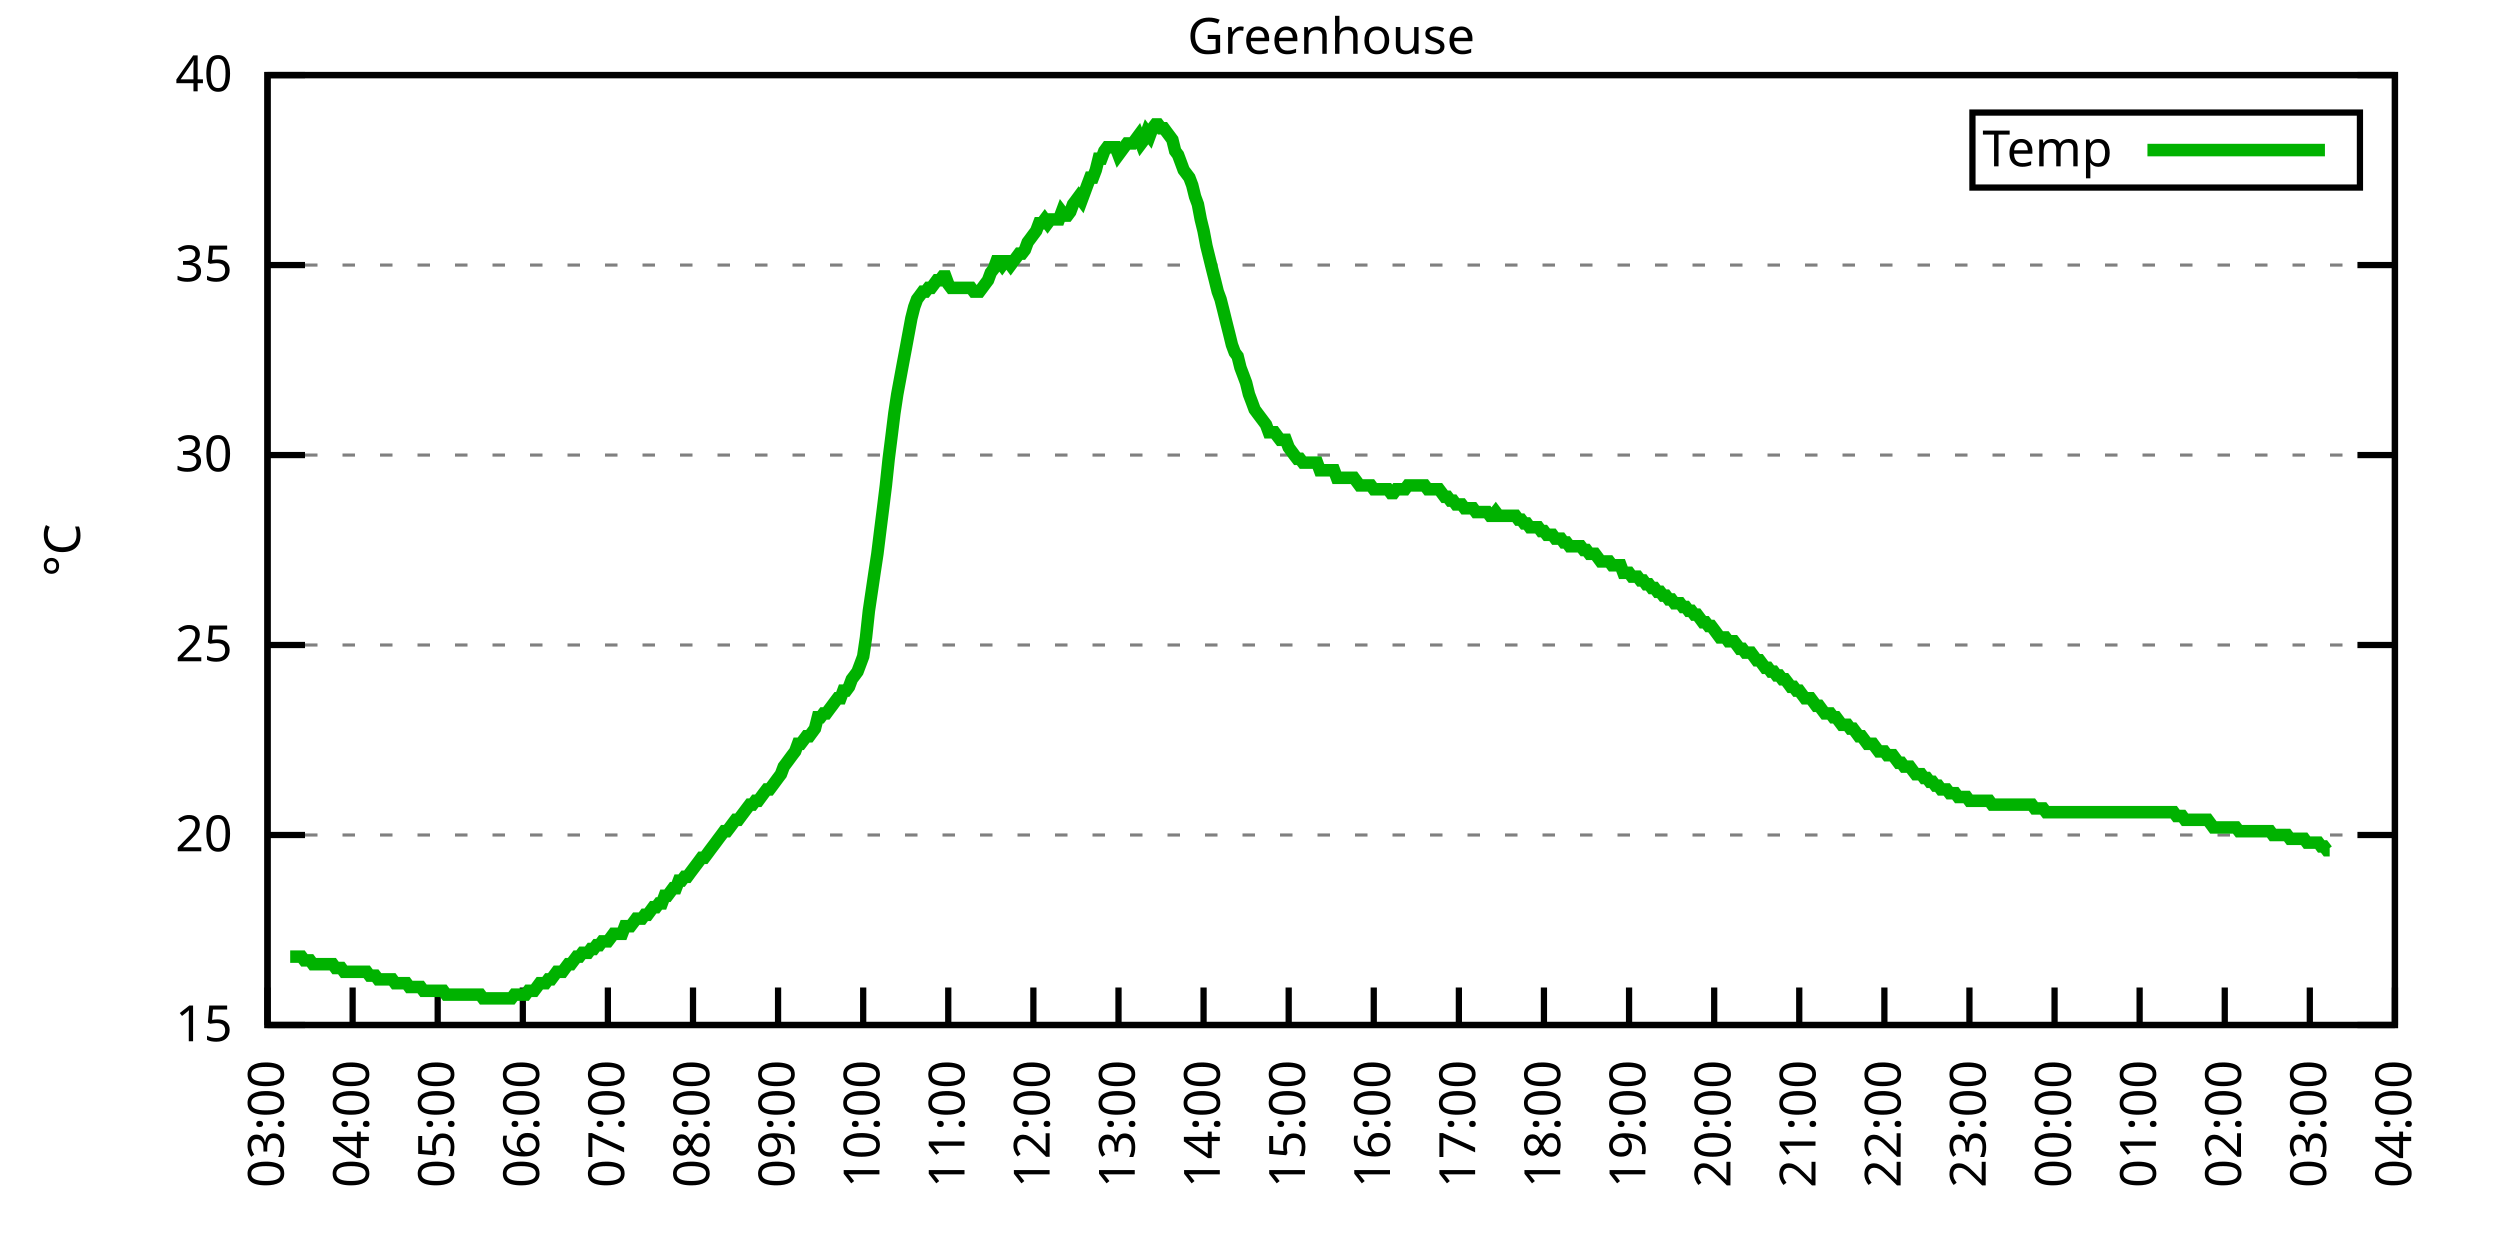
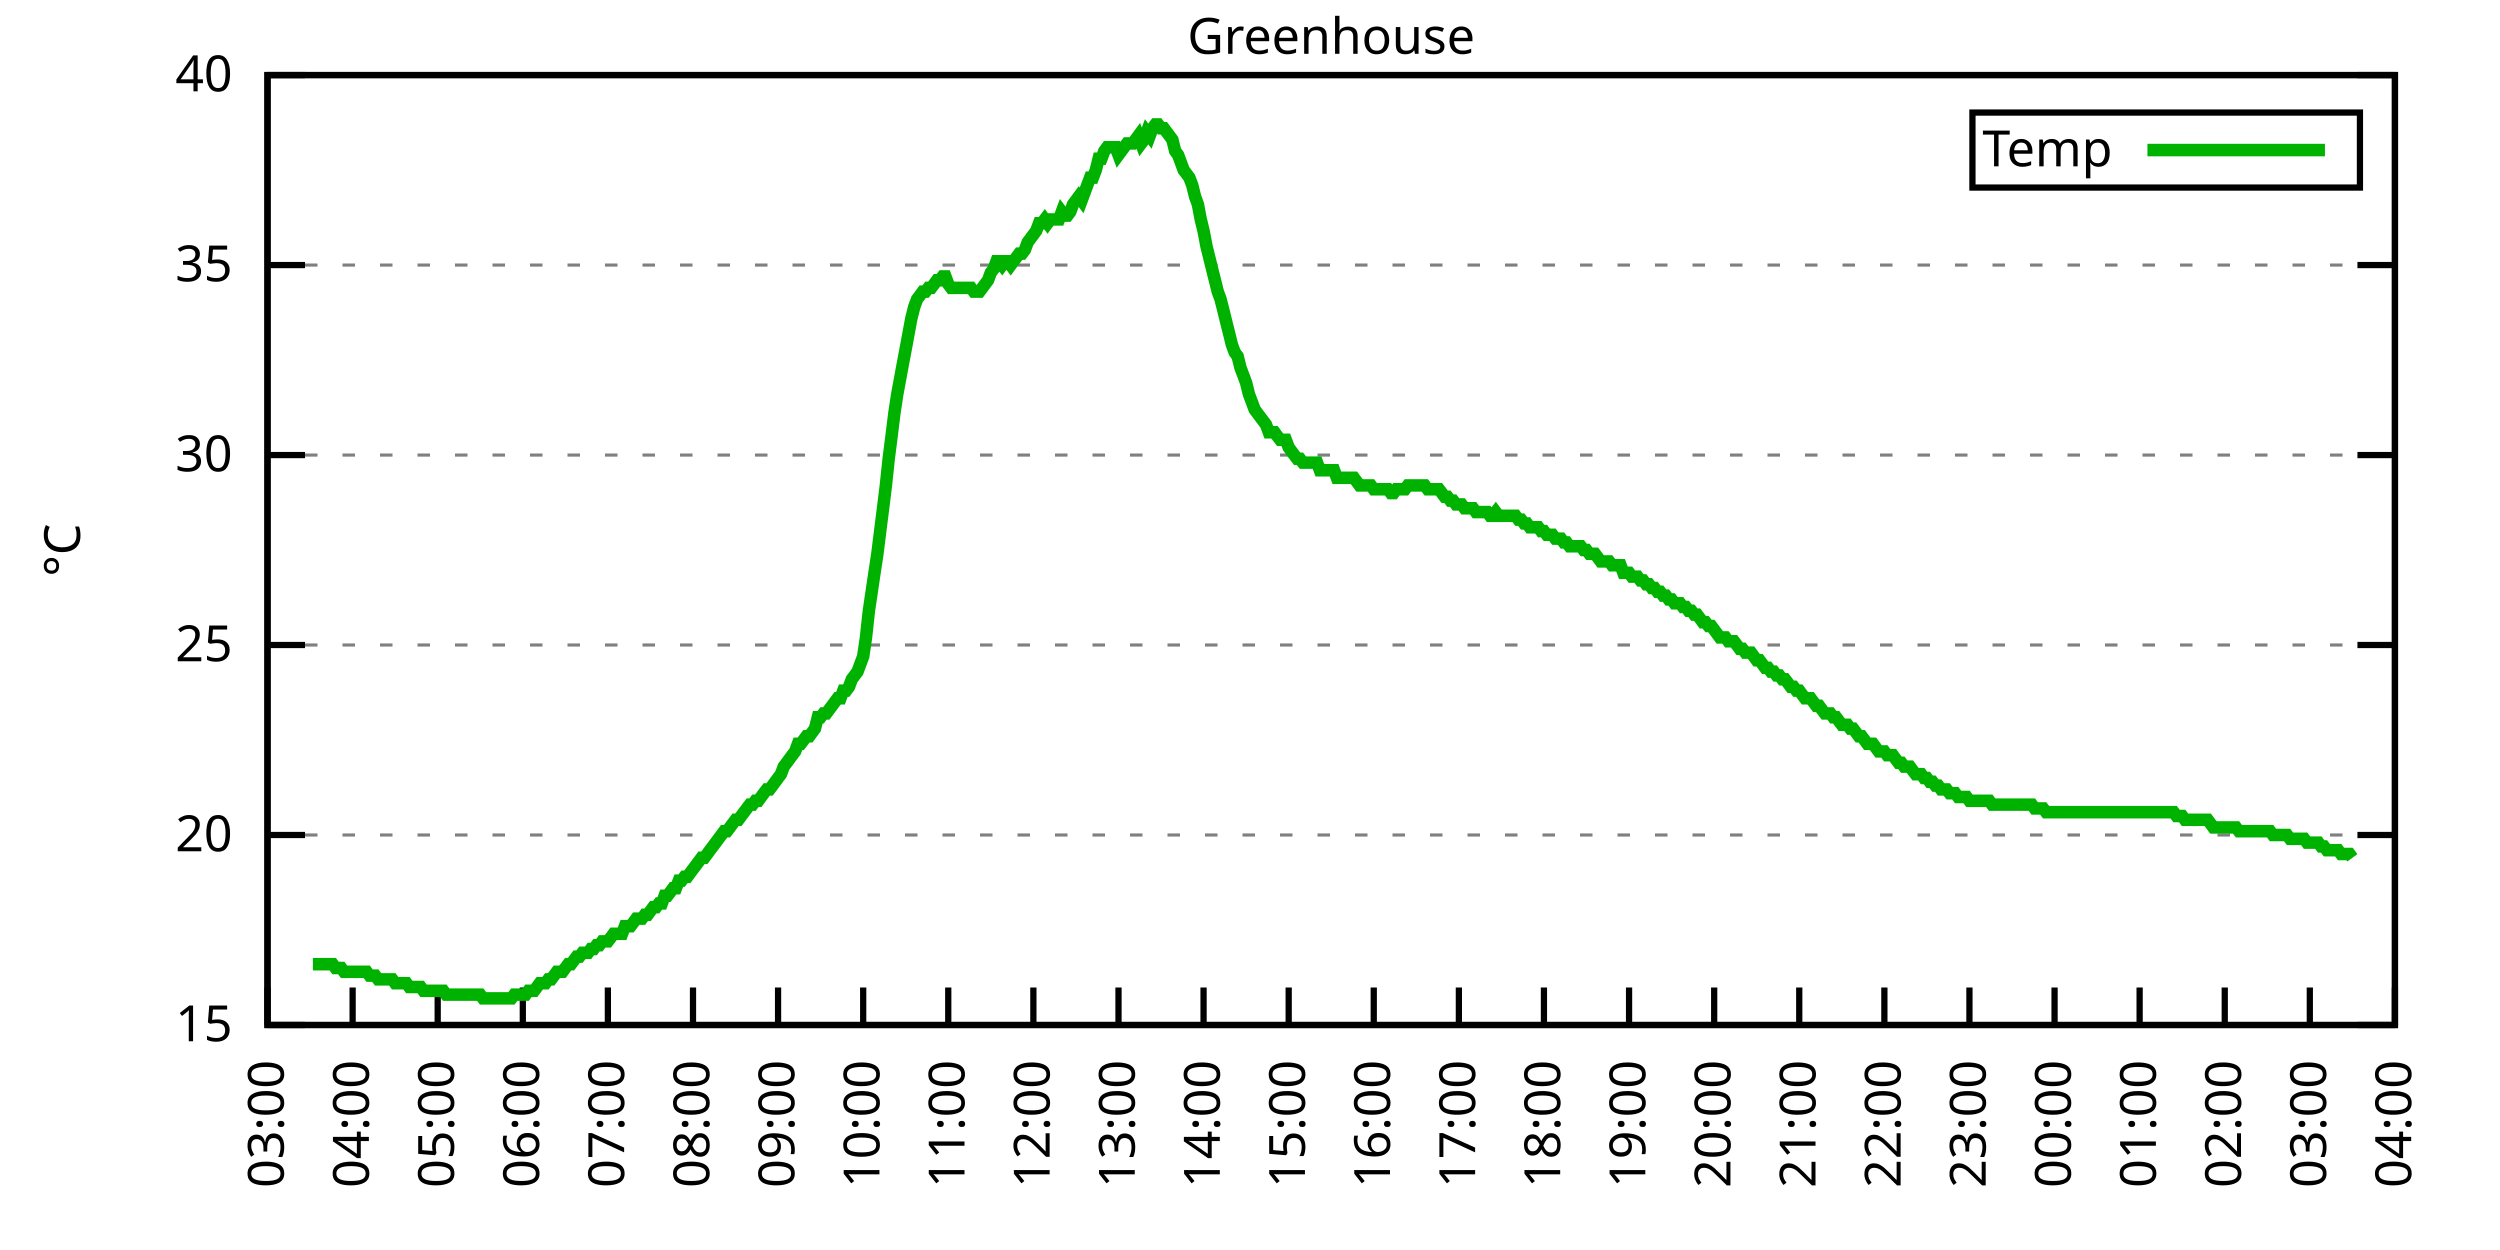
<svg xmlns="http://www.w3.org/2000/svg" xmlns:xlink="http://www.w3.org/1999/xlink" width="400" height="200" viewBox="0 0 400 200">
  <g id="gnuplot_canvas">
    <rect x="0" y="0" width="400" height="200" fill="none" />
    <defs>
      <circle id="gpDot" r="0.5" stroke-width="0.5" stroke="currentColor" />
      <path id="gpPt0" stroke-width="0.333" stroke="currentColor" d="M-1,0 h2 M0,-1 v2" />
      <path id="gpPt1" stroke-width="0.333" stroke="currentColor" d="M-1,-1 L1,1 M1,-1 L-1,1" />
      <path id="gpPt2" stroke-width="0.333" stroke="currentColor" d="M-1,0 L1,0 M0,-1 L0,1 M-1,-1 L1,1 M-1,1 L1,-1" />
      <rect id="gpPt3" stroke-width="0.333" stroke="currentColor" x="-1" y="-1" width="2" height="2" />
      <rect id="gpPt4" stroke-width="0.333" stroke="currentColor" fill="currentColor" x="-1" y="-1" width="2" height="2" />
      <circle id="gpPt5" stroke-width="0.333" stroke="currentColor" cx="0" cy="0" r="1" />
      <use xlink:href="#gpPt5" id="gpPt6" fill="currentColor" stroke="none" />
      <path id="gpPt7" stroke-width="0.333" stroke="currentColor" d="M0,-1.33 L-1.33,0.67 L1.33,0.67 z" />
      <use xlink:href="#gpPt7" id="gpPt8" fill="currentColor" stroke="none" />
      <use xlink:href="#gpPt7" id="gpPt9" stroke="currentColor" transform="rotate(180)" />
      <use xlink:href="#gpPt9" id="gpPt10" fill="currentColor" stroke="none" />
      <use xlink:href="#gpPt3" id="gpPt11" stroke="currentColor" transform="rotate(45)" />
      <use xlink:href="#gpPt11" id="gpPt12" fill="currentColor" stroke="none" />
      <path id="gpPt13" stroke-width="0.333" stroke="currentColor" d="M0,1.330 L1.265,0.411 L0.782,-1.067 L-0.782,-1.076 L-1.265,0.411 z" />
      <use xlink:href="#gpPt13" id="gpPt14" fill="currentColor" stroke="none" />
      <filter id="textbox" filterUnits="objectBoundingBox" x="0" y="0" height="1" width="1">
        <feFlood flood-color="white" flood-opacity="1" result="bgnd" />
        <feComposite in="SourceGraphic" in2="bgnd" operator="atop" />
      </filter>
      <filter id="greybox" filterUnits="objectBoundingBox" x="0" y="0" height="1" width="1">
        <feFlood flood-color="lightgrey" flood-opacity="1" result="grey" />
        <feComposite in="SourceGraphic" in2="grey" operator="atop" />
      </filter>
    </defs>
    <g fill="none" color="white" stroke="currentColor" stroke-width="1.00" stroke-linecap="butt" stroke-linejoin="miter">
</g>
    <g fill="none" color="black" stroke="currentColor" stroke-width="1.00" stroke-linecap="butt" stroke-linejoin="miter">
      <g stroke="none" shape-rendering="crispEdges">
        <polygon fill="rgb(255, 255, 255)" points="42.80,164.00 383.18,164.00 383.18,12.02 42.80,12.02 " />
      </g>
    </g>
    <g fill="none" color="black" stroke="currentColor" stroke-width="1.00" stroke-linecap="butt" stroke-linejoin="miter">
</g>
    <g fill="none" color="black" stroke="black" stroke-width="0.50" stroke-linecap="butt" stroke-linejoin="miter">
</g>
    <g fill="none" color="gray" stroke="currentColor" stroke-width="0.50" stroke-linecap="butt" stroke-linejoin="miter">
      <path stroke="gray" stroke-dasharray="2,4" class="gridline" d="M42.80,164.00 L383.19,164.00  " />
    </g>
    <g fill="none" color="gray" stroke="gray" stroke-width="1.00" stroke-linecap="butt" stroke-linejoin="miter">
</g>
    <g fill="none" color="black" stroke="currentColor" stroke-width="1.00" stroke-linecap="butt" stroke-linejoin="miter">
      <path stroke="black" d="M42.80,164.00 L48.80,164.00 M383.19,164.00 L377.19,164.00  " />
      <g transform="translate(37.20,166.60)" stroke="none" fill="black" font-family="Sans" font-size="8.00" text-anchor="end">
        <text>
          <tspan font-family="Sans"> 15</tspan>
        </text>
      </g>
    </g>
    <g fill="none" color="black" stroke="currentColor" stroke-width="1.00" stroke-linecap="butt" stroke-linejoin="miter">
</g>
    <g fill="none" color="black" stroke="black" stroke-width="0.50" stroke-linecap="butt" stroke-linejoin="miter">
</g>
    <g fill="none" color="gray" stroke="currentColor" stroke-width="0.50" stroke-linecap="butt" stroke-linejoin="miter">
      <path stroke="gray" stroke-dasharray="2,4" class="gridline" d="M42.80,133.60 L383.19,133.60  " />
    </g>
    <g fill="none" color="gray" stroke="gray" stroke-width="1.00" stroke-linecap="butt" stroke-linejoin="miter">
</g>
    <g fill="none" color="black" stroke="currentColor" stroke-width="1.00" stroke-linecap="butt" stroke-linejoin="miter">
      <path stroke="black" d="M42.80,133.60 L48.80,133.60 M383.19,133.60 L377.19,133.60  " />
      <g transform="translate(37.20,136.20)" stroke="none" fill="black" font-family="Sans" font-size="8.00" text-anchor="end">
        <text>
          <tspan font-family="Sans"> 20</tspan>
        </text>
      </g>
    </g>
    <g fill="none" color="black" stroke="currentColor" stroke-width="1.00" stroke-linecap="butt" stroke-linejoin="miter">
</g>
    <g fill="none" color="black" stroke="black" stroke-width="0.50" stroke-linecap="butt" stroke-linejoin="miter">
</g>
    <g fill="none" color="gray" stroke="currentColor" stroke-width="0.50" stroke-linecap="butt" stroke-linejoin="miter">
      <path stroke="gray" stroke-dasharray="2,4" class="gridline" d="M42.80,103.20 L383.19,103.20  " />
    </g>
    <g fill="none" color="gray" stroke="gray" stroke-width="1.00" stroke-linecap="butt" stroke-linejoin="miter">
</g>
    <g fill="none" color="black" stroke="currentColor" stroke-width="1.00" stroke-linecap="butt" stroke-linejoin="miter">
      <path stroke="black" d="M42.80,103.20 L48.80,103.20 M383.19,103.20 L377.19,103.20  " />
      <g transform="translate(37.20,105.80)" stroke="none" fill="black" font-family="Sans" font-size="8.00" text-anchor="end">
        <text>
          <tspan font-family="Sans"> 25</tspan>
        </text>
      </g>
    </g>
    <g fill="none" color="black" stroke="currentColor" stroke-width="1.00" stroke-linecap="butt" stroke-linejoin="miter">
</g>
    <g fill="none" color="black" stroke="black" stroke-width="0.50" stroke-linecap="butt" stroke-linejoin="miter">
</g>
    <g fill="none" color="gray" stroke="currentColor" stroke-width="0.50" stroke-linecap="butt" stroke-linejoin="miter">
      <path stroke="gray" stroke-dasharray="2,4" class="gridline" d="M42.80,72.81 L383.19,72.81  " />
    </g>
    <g fill="none" color="gray" stroke="gray" stroke-width="1.00" stroke-linecap="butt" stroke-linejoin="miter">
</g>
    <g fill="none" color="black" stroke="currentColor" stroke-width="1.00" stroke-linecap="butt" stroke-linejoin="miter">
      <path stroke="black" d="M42.80,72.81 L48.80,72.81 M383.19,72.81 L377.19,72.81  " />
      <g transform="translate(37.20,75.41)" stroke="none" fill="black" font-family="Sans" font-size="8.00" text-anchor="end">
        <text>
          <tspan font-family="Sans"> 30</tspan>
        </text>
      </g>
    </g>
    <g fill="none" color="black" stroke="currentColor" stroke-width="1.00" stroke-linecap="butt" stroke-linejoin="miter">
</g>
    <g fill="none" color="black" stroke="black" stroke-width="0.50" stroke-linecap="butt" stroke-linejoin="miter">
</g>
    <g fill="none" color="gray" stroke="currentColor" stroke-width="0.50" stroke-linecap="butt" stroke-linejoin="miter">
      <path stroke="gray" stroke-dasharray="2,4" class="gridline" d="M42.80,42.41 L383.19,42.41  " />
    </g>
    <g fill="none" color="gray" stroke="gray" stroke-width="1.00" stroke-linecap="butt" stroke-linejoin="miter">
</g>
    <g fill="none" color="black" stroke="currentColor" stroke-width="1.00" stroke-linecap="butt" stroke-linejoin="miter">
      <path stroke="black" d="M42.80,42.41 L48.80,42.41 M383.19,42.41 L377.19,42.41  " />
      <g transform="translate(37.20,45.01)" stroke="none" fill="black" font-family="Sans" font-size="8.00" text-anchor="end">
        <text>
          <tspan font-family="Sans"> 35</tspan>
        </text>
      </g>
    </g>
    <g fill="none" color="black" stroke="currentColor" stroke-width="1.00" stroke-linecap="butt" stroke-linejoin="miter">
</g>
    <g fill="none" color="black" stroke="black" stroke-width="0.50" stroke-linecap="butt" stroke-linejoin="miter">
</g>
    <g fill="none" color="gray" stroke="currentColor" stroke-width="0.50" stroke-linecap="butt" stroke-linejoin="miter">
      <path stroke="gray" stroke-dasharray="2,4" class="gridline" d="M42.80,12.01 L383.19,12.01  " />
    </g>
    <g fill="none" color="gray" stroke="gray" stroke-width="1.00" stroke-linecap="butt" stroke-linejoin="miter">
</g>
    <g fill="none" color="black" stroke="currentColor" stroke-width="1.00" stroke-linecap="butt" stroke-linejoin="miter">
      <path stroke="black" d="M42.80,12.01 L48.80,12.01 M383.19,12.01 L377.19,12.01  " />
      <g transform="translate(37.20,14.61)" stroke="none" fill="black" font-family="Sans" font-size="8.00" text-anchor="end">
        <text>
          <tspan font-family="Sans"> 40</tspan>
        </text>
      </g>
    </g>
    <g fill="none" color="black" stroke="currentColor" stroke-width="1.00" stroke-linecap="butt" stroke-linejoin="miter">
      <path stroke="black" d="M42.80,164.00 L42.80,158.00  " />
      <g transform="translate(45.40,169.60) rotate(270.00)" stroke="none" fill="black" font-family="Sans" font-size="8.00" text-anchor="end">
        <text>
          <tspan font-family="Sans">03:00</tspan>
        </text>
      </g>
    </g>
    <g fill="none" color="black" stroke="currentColor" stroke-width="1.00" stroke-linecap="butt" stroke-linejoin="miter">
      <path stroke="black" d="M56.42,164.00 L56.42,158.00  " />
      <g transform="translate(59.02,169.60) rotate(270.00)" stroke="none" fill="black" font-family="Sans" font-size="8.00" text-anchor="end">
        <text>
          <tspan font-family="Sans">04:00</tspan>
        </text>
      </g>
    </g>
    <g fill="none" color="black" stroke="currentColor" stroke-width="1.00" stroke-linecap="butt" stroke-linejoin="miter">
      <path stroke="black" d="M70.03,164.00 L70.03,158.00  " />
      <g transform="translate(72.63,169.60) rotate(270.00)" stroke="none" fill="black" font-family="Sans" font-size="8.00" text-anchor="end">
        <text>
          <tspan font-family="Sans">05:00</tspan>
        </text>
      </g>
    </g>
    <g fill="none" color="black" stroke="currentColor" stroke-width="1.00" stroke-linecap="butt" stroke-linejoin="miter">
      <path stroke="black" d="M83.65,164.00 L83.65,158.00  " />
      <g transform="translate(86.25,169.60) rotate(270.00)" stroke="none" fill="black" font-family="Sans" font-size="8.00" text-anchor="end">
        <text>
          <tspan font-family="Sans">06:00</tspan>
        </text>
      </g>
    </g>
    <g fill="none" color="black" stroke="currentColor" stroke-width="1.00" stroke-linecap="butt" stroke-linejoin="miter">
      <path stroke="black" d="M97.26,164.00 L97.26,158.00  " />
      <g transform="translate(99.86,169.60) rotate(270.00)" stroke="none" fill="black" font-family="Sans" font-size="8.00" text-anchor="end">
        <text>
          <tspan font-family="Sans">07:00</tspan>
        </text>
      </g>
    </g>
    <g fill="none" color="black" stroke="currentColor" stroke-width="1.00" stroke-linecap="butt" stroke-linejoin="miter">
      <path stroke="black" d="M110.88,164.00 L110.88,158.00  " />
      <g transform="translate(113.48,169.60) rotate(270.00)" stroke="none" fill="black" font-family="Sans" font-size="8.00" text-anchor="end">
        <text>
          <tspan font-family="Sans">08:00</tspan>
        </text>
      </g>
    </g>
    <g fill="none" color="black" stroke="currentColor" stroke-width="1.00" stroke-linecap="butt" stroke-linejoin="miter">
      <path stroke="black" d="M124.49,164.00 L124.49,158.00  " />
      <g transform="translate(127.09,169.60) rotate(270.00)" stroke="none" fill="black" font-family="Sans" font-size="8.00" text-anchor="end">
        <text>
          <tspan font-family="Sans">09:00</tspan>
        </text>
      </g>
    </g>
    <g fill="none" color="black" stroke="currentColor" stroke-width="1.00" stroke-linecap="butt" stroke-linejoin="miter">
      <path stroke="black" d="M138.11,164.00 L138.11,158.00  " />
      <g transform="translate(140.71,169.60) rotate(270.00)" stroke="none" fill="black" font-family="Sans" font-size="8.00" text-anchor="end">
        <text>
          <tspan font-family="Sans">10:00</tspan>
        </text>
      </g>
    </g>
    <g fill="none" color="black" stroke="currentColor" stroke-width="1.00" stroke-linecap="butt" stroke-linejoin="miter">
      <path stroke="black" d="M151.72,164.00 L151.72,158.00  " />
      <g transform="translate(154.32,169.60) rotate(270.00)" stroke="none" fill="black" font-family="Sans" font-size="8.00" text-anchor="end">
        <text>
          <tspan font-family="Sans">11:00</tspan>
        </text>
      </g>
    </g>
    <g fill="none" color="black" stroke="currentColor" stroke-width="1.00" stroke-linecap="butt" stroke-linejoin="miter">
      <path stroke="black" d="M165.34,164.00 L165.34,158.00  " />
      <g transform="translate(167.94,169.60) rotate(270.00)" stroke="none" fill="black" font-family="Sans" font-size="8.00" text-anchor="end">
        <text>
          <tspan font-family="Sans">12:00</tspan>
        </text>
      </g>
    </g>
    <g fill="none" color="black" stroke="currentColor" stroke-width="1.00" stroke-linecap="butt" stroke-linejoin="miter">
      <path stroke="black" d="M178.96,164.00 L178.96,158.00  " />
      <g transform="translate(181.56,169.60) rotate(270.00)" stroke="none" fill="black" font-family="Sans" font-size="8.00" text-anchor="end">
        <text>
          <tspan font-family="Sans">13:00</tspan>
        </text>
      </g>
    </g>
    <g fill="none" color="black" stroke="currentColor" stroke-width="1.00" stroke-linecap="butt" stroke-linejoin="miter">
      <path stroke="black" d="M192.57,164.00 L192.57,158.00  " />
      <g transform="translate(195.17,169.60) rotate(270.00)" stroke="none" fill="black" font-family="Sans" font-size="8.00" text-anchor="end">
        <text>
          <tspan font-family="Sans">14:00</tspan>
        </text>
      </g>
    </g>
    <g fill="none" color="black" stroke="currentColor" stroke-width="1.00" stroke-linecap="butt" stroke-linejoin="miter">
      <path stroke="black" d="M206.19,164.00 L206.19,158.00  " />
      <g transform="translate(208.79,169.60) rotate(270.00)" stroke="none" fill="black" font-family="Sans" font-size="8.00" text-anchor="end">
        <text>
          <tspan font-family="Sans">15:00</tspan>
        </text>
      </g>
    </g>
    <g fill="none" color="black" stroke="currentColor" stroke-width="1.00" stroke-linecap="butt" stroke-linejoin="miter">
      <path stroke="black" d="M219.80,164.00 L219.80,158.00  " />
      <g transform="translate(222.40,169.60) rotate(270.00)" stroke="none" fill="black" font-family="Sans" font-size="8.00" text-anchor="end">
        <text>
          <tspan font-family="Sans">16:00</tspan>
        </text>
      </g>
    </g>
    <g fill="none" color="black" stroke="currentColor" stroke-width="1.00" stroke-linecap="butt" stroke-linejoin="miter">
      <path stroke="black" d="M233.42,164.00 L233.42,158.00  " />
      <g transform="translate(236.02,169.60) rotate(270.00)" stroke="none" fill="black" font-family="Sans" font-size="8.00" text-anchor="end">
        <text>
          <tspan font-family="Sans">17:00</tspan>
        </text>
      </g>
    </g>
    <g fill="none" color="black" stroke="currentColor" stroke-width="1.00" stroke-linecap="butt" stroke-linejoin="miter">
      <path stroke="black" d="M247.03,164.00 L247.03,158.00  " />
      <g transform="translate(249.63,169.60) rotate(270.00)" stroke="none" fill="black" font-family="Sans" font-size="8.00" text-anchor="end">
        <text>
          <tspan font-family="Sans">18:00</tspan>
        </text>
      </g>
    </g>
    <g fill="none" color="black" stroke="currentColor" stroke-width="1.00" stroke-linecap="butt" stroke-linejoin="miter">
      <path stroke="black" d="M260.65,164.00 L260.65,158.00  " />
      <g transform="translate(263.25,169.60) rotate(270.00)" stroke="none" fill="black" font-family="Sans" font-size="8.00" text-anchor="end">
        <text>
          <tspan font-family="Sans">19:00</tspan>
        </text>
      </g>
    </g>
    <g fill="none" color="black" stroke="currentColor" stroke-width="1.00" stroke-linecap="butt" stroke-linejoin="miter">
      <path stroke="black" d="M274.27,164.00 L274.27,158.00  " />
      <g transform="translate(276.87,169.60) rotate(270.00)" stroke="none" fill="black" font-family="Sans" font-size="8.00" text-anchor="end">
        <text>
          <tspan font-family="Sans">20:00</tspan>
        </text>
      </g>
    </g>
    <g fill="none" color="black" stroke="currentColor" stroke-width="1.00" stroke-linecap="butt" stroke-linejoin="miter">
      <path stroke="black" d="M287.88,164.00 L287.88,158.00  " />
      <g transform="translate(290.48,169.60) rotate(270.00)" stroke="none" fill="black" font-family="Sans" font-size="8.00" text-anchor="end">
        <text>
          <tspan font-family="Sans">21:00</tspan>
        </text>
      </g>
    </g>
    <g fill="none" color="black" stroke="currentColor" stroke-width="1.00" stroke-linecap="butt" stroke-linejoin="miter">
      <path stroke="black" d="M301.50,164.00 L301.50,158.00  " />
      <g transform="translate(304.10,169.60) rotate(270.00)" stroke="none" fill="black" font-family="Sans" font-size="8.00" text-anchor="end">
        <text>
          <tspan font-family="Sans">22:00</tspan>
        </text>
      </g>
    </g>
    <g fill="none" color="black" stroke="currentColor" stroke-width="1.00" stroke-linecap="butt" stroke-linejoin="miter">
      <path stroke="black" d="M315.11,164.00 L315.11,158.00  " />
      <g transform="translate(317.71,169.60) rotate(270.00)" stroke="none" fill="black" font-family="Sans" font-size="8.00" text-anchor="end">
        <text>
          <tspan font-family="Sans">23:00</tspan>
        </text>
      </g>
    </g>
    <g fill="none" color="black" stroke="currentColor" stroke-width="1.00" stroke-linecap="butt" stroke-linejoin="miter">
      <path stroke="black" d="M328.73,164.00 L328.73,158.00  " />
      <g transform="translate(331.33,169.60) rotate(270.00)" stroke="none" fill="black" font-family="Sans" font-size="8.00" text-anchor="end">
        <text>
          <tspan font-family="Sans">00:00</tspan>
        </text>
      </g>
    </g>
    <g fill="none" color="black" stroke="currentColor" stroke-width="1.00" stroke-linecap="butt" stroke-linejoin="miter">
      <path stroke="black" d="M342.34,164.00 L342.34,158.00  " />
      <g transform="translate(344.94,169.60) rotate(270.00)" stroke="none" fill="black" font-family="Sans" font-size="8.00" text-anchor="end">
        <text>
          <tspan font-family="Sans">01:00</tspan>
        </text>
      </g>
    </g>
    <g fill="none" color="black" stroke="currentColor" stroke-width="1.00" stroke-linecap="butt" stroke-linejoin="miter">
      <path stroke="black" d="M355.96,164.00 L355.96,158.00  " />
      <g transform="translate(358.56,169.60) rotate(270.00)" stroke="none" fill="black" font-family="Sans" font-size="8.00" text-anchor="end">
        <text>
          <tspan font-family="Sans">02:00</tspan>
        </text>
      </g>
    </g>
    <g fill="none" color="black" stroke="currentColor" stroke-width="1.00" stroke-linecap="butt" stroke-linejoin="miter">
      <path stroke="black" d="M369.57,164.00 L369.57,158.00  " />
      <g transform="translate(372.17,169.60) rotate(270.00)" stroke="none" fill="black" font-family="Sans" font-size="8.00" text-anchor="end">
        <text>
          <tspan font-family="Sans">03:00</tspan>
        </text>
      </g>
    </g>
    <g fill="none" color="black" stroke="currentColor" stroke-width="1.00" stroke-linecap="butt" stroke-linejoin="miter">
      <path stroke="black" d="M383.19,164.00 L383.19,158.00  " />
      <g transform="translate(385.79,169.60) rotate(270.00)" stroke="none" fill="black" font-family="Sans" font-size="8.00" text-anchor="end">
        <text>
          <tspan font-family="Sans">04:00</tspan>
        </text>
      </g>
    </g>
    <g fill="none" color="black" stroke="currentColor" stroke-width="1.00" stroke-linecap="butt" stroke-linejoin="miter">
</g>
    <g fill="none" color="black" stroke="currentColor" stroke-width="1.00" stroke-linecap="butt" stroke-linejoin="miter">
      <path stroke="black" d="M42.80,12.01 L42.80,164.00 L383.19,164.00 L383.19,12.01 L42.80,12.01 Z  " />
    </g>
    <g fill="none" color="black" stroke="currentColor" stroke-width="1.00" stroke-linecap="butt" stroke-linejoin="miter">
</g>
    <g fill="none" color="black" stroke="currentColor" stroke-width="1.00" stroke-linecap="butt" stroke-linejoin="miter">
      <path stroke="black" d="M315.59,30.01 L315.59,18.01 L377.59,18.01 L377.59,30.01 L315.59,30.01 Z  " />
    </g>
    <g id="Greenhouse_plot_1">
      <g fill="none" color="white" stroke="black" stroke-width="2.00" stroke-linecap="butt" stroke-linejoin="miter">
</g>
      <g fill="none" color="black" stroke="currentColor" stroke-width="2.00" stroke-linecap="butt" stroke-linejoin="miter">
        <g transform="translate(337.99,26.61)" stroke="none" fill="black" font-family="Sans" font-size="8.00" text-anchor="end">
          <text>
            <tspan font-family="Sans">Temp</tspan>
          </text>
        </g>
      </g>
      <g fill="none" color="black" stroke="currentColor" stroke-width="2.00" stroke-linecap="butt" stroke-linejoin="miter">
-         <path stroke="rgb(  0, 178,   0)" d="M343.59,24.01 L371.99,24.01 M46.43,153.06 L46.88,153.06 L47.34,153.06 L47.79,153.06 L48.25,153.06 L48.70,153.66   L49.15,153.66 L49.61,153.66 L50.06,154.27 L50.52,154.27 L50.97,154.27 L51.42,154.27 L51.88,154.27 L52.33,154.27   L52.78,154.27 L53.24,154.27 L53.69,154.88 L54.15,154.88 L54.60,154.88 L55.05,155.49 L55.51,155.49 L55.96,155.49   L56.42,155.49 L56.87,155.49 L57.32,155.49 L57.78,155.49 L58.23,155.49 L58.68,155.49 L59.14,156.10 L59.59,156.10   L60.05,156.10 L60.50,156.70 L60.95,156.70 L61.41,156.70 L61.86,156.70 L62.32,156.70 L62.77,156.70 L63.22,157.31   L63.68,157.31 L64.13,157.31 L64.58,157.31 L65.04,157.31 L65.49,157.92 L65.95,157.92 L66.40,157.92 L66.85,157.92   L67.31,157.92 L67.76,158.53 L68.22,158.53 L68.67,158.53 L69.12,158.53 L69.58,158.53 L70.03,158.53 L70.49,158.53   L70.94,158.53 L71.39,159.14 L71.85,159.14 L72.30,159.14 L72.75,159.14 L73.21,159.14 L73.66,159.14 L74.12,159.14   L74.57,159.14 L75.02,159.14 L75.48,159.14 L75.93,159.14 L76.39,159.14 L76.84,159.14 L77.29,159.74 L77.75,159.74   L78.20,159.74 L78.65,159.74 L79.11,159.74 L79.56,159.74 L80.02,159.74 L80.47,159.74 L80.92,159.74 L81.38,159.74   L81.83,159.74 L82.29,159.14 L82.74,159.14 L83.19,159.14 L83.65,159.14 L84.10,159.14 L84.55,158.53 L85.01,158.53   L85.46,158.53 L85.92,157.92 L86.37,157.31 L86.82,157.31 L87.28,157.31 L87.73,156.70 L88.19,156.70 L88.64,156.10   L89.09,155.49 L89.55,155.49 L90.00,155.49 L90.45,154.88 L90.91,154.27 L91.36,154.27 L91.82,153.66 L92.27,153.06   L92.72,153.06 L93.18,152.45 L93.63,152.45 L94.09,152.45 L94.54,151.84 L94.99,151.84 L95.45,151.23 L95.90,151.23   L96.35,150.62 L96.81,150.62 L97.26,150.62 L97.72,150.02 L98.17,149.41 L98.62,149.41 L99.08,149.41 L99.53,149.41   L99.99,148.19 L100.44,148.19 L100.89,148.19 L101.35,147.59 L101.80,146.98 L102.25,146.98 L102.71,146.98 L103.16,146.37   L103.62,146.37 L104.07,145.76 L104.52,145.15 L104.98,145.15 L105.43,144.55 L105.89,144.55 L106.34,143.33 L106.79,143.33   L107.25,142.72 L107.70,142.11 L108.15,142.11 L108.61,140.90 L109.06,140.90 L109.52,140.29 L109.97,140.29 L110.42,139.68   L110.88,139.07 L111.33,138.47 L111.79,137.86 L112.24,137.25 L112.69,137.25 L113.15,136.64 L113.60,136.03 L114.05,135.43   L114.51,134.82 L114.96,134.21 L115.42,133.60 L115.87,132.99 L116.32,132.99 L116.78,132.39 L117.23,131.78 L117.69,131.17   L118.14,131.17 L118.59,130.56 L119.05,129.95 L119.50,129.35 L119.96,128.74 L120.41,128.74 L120.86,128.13 L121.32,128.13   L121.77,127.52 L122.22,126.91 L122.68,126.31 L123.13,126.31 L123.59,125.70 L124.04,125.09 L124.49,124.48 L124.95,123.87   L125.40,122.66 L125.86,122.05 L126.31,121.44 L126.76,120.83 L127.22,120.23 L127.67,119.01 L128.12,119.01 L128.58,118.40   L129.03,117.80 L129.49,117.80 L129.94,117.19 L130.39,116.58 L130.85,114.76 L131.30,114.76 L131.76,114.15 L132.21,114.15   L132.66,113.54 L133.12,112.93 L133.57,112.32 L134.02,111.72 L134.48,111.72 L134.93,110.50 L135.39,110.50 L135.84,109.89   L136.29,108.68 L136.75,108.07 L137.20,107.46 L137.66,106.24 L138.11,105.03 L138.56,101.99 L139.02,97.73 L139.47,94.69   L139.92,91.65 L140.38,88.61 L140.83,84.97 L141.29,81.32 L141.74,77.67 L142.19,73.41 L142.65,69.77 L143.10,66.12   L143.56,63.08 L144.01,60.65 L144.46,58.21 L144.92,55.78 L145.37,53.35 L145.82,50.92 L146.28,49.10 L146.73,47.88   L147.19,47.27 L147.64,46.66 L148.09,46.66 L148.55,46.06 L149.00,46.06 L149.46,45.45 L149.91,44.84 L150.36,44.84   L150.82,44.23 L151.27,44.23 L151.72,45.45 L152.18,46.06 L152.63,46.06 L153.09,46.06 L153.54,46.06 L153.99,46.06   L154.45,46.06 L154.90,46.06 L155.36,46.06 L155.81,46.66 L156.26,46.66 L156.72,46.66 L157.17,46.06 L157.62,45.45   L158.08,44.84 L158.53,43.62 L158.99,43.02 L159.44,41.80 L159.89,41.80 L160.35,42.41 L160.80,41.80 L161.26,41.80   L161.71,42.41 L162.16,41.80 L162.62,41.19 L163.07,40.58 L163.52,40.58 L163.98,39.98 L164.43,38.76 L164.89,38.15   L165.34,37.54 L165.79,36.94 L166.25,35.72 L166.70,35.72 L167.16,35.11 L167.61,35.72 L168.06,35.11 L168.52,35.11   L168.97,35.11 L169.43,35.11 L169.88,33.90 L170.33,34.50 L170.79,34.50 L171.24,33.90 L171.69,32.68 L172.15,32.07   L172.60,31.46 L173.06,32.07 L173.51,30.86 L173.96,29.64 L174.42,28.42 L174.87,28.42 L175.33,27.21 L175.78,25.39   L176.23,25.39 L176.69,24.17 L177.14,23.56 L177.59,23.56 L178.05,23.56 L178.50,23.56 L178.96,24.78 L179.41,24.17   L179.86,23.56 L180.32,22.95 L180.77,22.95 L181.23,22.95 L181.68,22.35 L182.13,21.74 L182.59,22.95 L183.04,22.35   L183.49,21.13 L183.95,21.74 L184.40,20.52 L184.86,19.91 L185.31,19.91 L185.76,20.52 L186.22,20.52 L186.67,21.13   L187.13,21.74 L187.58,22.35 L188.03,24.17 L188.49,24.78 L188.94,25.99 L189.39,27.21 L189.85,27.82 L190.30,28.42   L190.76,29.64 L191.21,31.46 L191.66,32.68 L192.12,35.11 L192.57,36.94 L193.03,39.37 L193.48,41.19 L193.93,43.02   L194.39,44.84 L194.84,46.66 L195.29,47.88 L195.75,49.70 L196.20,51.53 L196.66,53.35 L197.11,55.18 L197.56,56.39   L198.02,57.00 L198.47,58.82 L198.93,60.04 L199.38,61.25 L199.83,63.08 L200.29,64.29 L200.74,65.51 L201.19,66.12   L201.65,66.73 L202.10,67.33 L202.56,67.94 L203.01,69.16 L203.46,69.16 L203.92,69.16 L204.37,69.77 L204.83,70.37   L205.28,70.37 L205.73,70.37 L206.19,71.59 L206.64,72.20 L207.09,72.81 L207.55,73.41 L208.00,73.41 L208.46,74.02   L208.91,74.02 L209.36,74.02 L209.82,74.02 L210.27,74.02 L210.73,74.02 L211.18,75.24 L211.63,75.24 L212.09,75.24   L212.54,75.24 L213.00,75.24 L213.45,75.24 L213.90,76.45 L214.36,76.45 L214.81,76.45 L215.26,76.45 L215.72,76.45   L216.17,76.45 L216.63,76.45 L217.08,77.06 L217.53,77.67 L217.99,77.67 L218.44,77.67 L218.90,77.67 L219.35,77.67   L219.80,78.28 L220.26,78.28 L220.71,78.28 L221.16,78.28 L221.62,78.28 L222.07,78.28 L222.53,78.89 L222.98,78.89   L223.43,78.28 L223.89,78.28 L224.34,78.28 L224.80,78.28 L225.25,77.67 L225.70,77.67 L226.16,77.67 L226.61,77.67   L227.06,77.67 L227.52,77.67 L227.97,77.67 L228.43,78.28 L228.88,78.28 L229.33,78.28 L229.79,78.28 L230.24,78.28   L230.70,78.89 L231.15,79.49 L231.60,79.49 L232.06,80.10 L232.51,80.10 L232.96,80.71 L233.42,80.71 L233.87,80.71   L234.33,81.32 L234.78,81.32 L235.23,81.32 L235.69,81.32 L236.14,81.93 L236.60,81.93 L237.05,81.93 L237.50,81.93   L237.96,81.93 L238.41,82.53 L238.86,82.53 L239.32,81.93 L239.77,82.53 L240.23,82.53 L240.68,82.53 L241.13,82.53   L241.59,82.53 L242.04,82.53 L242.50,82.53 L242.95,83.14 L243.40,83.14 L243.86,83.75 L244.31,83.75 L244.76,84.36   L245.22,84.36 L245.67,84.36 L246.13,84.36 L246.58,84.97 L247.03,84.97 L247.49,85.57 L247.94,85.57 L248.40,85.57   L248.85,86.18 L249.30,86.18 L249.76,86.18 L250.21,86.79 L250.66,86.79 L251.12,87.40 L251.57,87.40 L252.03,87.40   L252.48,87.40 L252.93,87.40 L253.39,88.00 L253.84,88.00 L254.30,88.61 L254.75,88.61 L255.20,88.61 L255.66,89.22   L256.11,89.83 L256.56,89.83 L257.02,89.83 L257.47,89.83 L257.93,90.44 L258.38,90.44 L258.83,90.44 L259.29,90.44   L259.74,91.65 L260.20,91.65 L260.65,91.65 L261.10,92.26 L261.56,92.26 L262.01,92.26 L262.47,92.87 L262.92,92.87   L263.37,93.48 L263.83,93.48 L264.28,94.08 L264.73,94.08 L265.19,94.69 L265.64,94.69 L266.10,95.30 L266.55,95.30   L267.00,95.91 L267.46,95.91 L267.91,96.52 L268.37,96.52 L268.82,96.52 L269.27,97.12 L269.73,97.12 L270.18,97.73   L270.63,97.73 L271.09,98.34 L271.54,98.34 L272.00,98.95 L272.45,99.56 L272.90,99.56 L273.36,100.16 L273.81,100.16   L274.27,100.77 L274.72,101.38 L275.17,101.99 L275.63,101.99 L276.08,101.99 L276.53,102.60 L276.99,102.60 L277.44,102.60   L277.90,103.20 L278.35,103.81 L278.80,103.81 L279.26,104.42 L279.71,104.42 L280.17,104.42 L280.62,105.03 L281.07,105.64   L281.53,105.64 L281.98,106.24 L282.43,106.85 L282.89,106.85 L283.34,107.46 L283.80,107.46 L284.25,108.07 L284.70,108.07   L285.16,108.68 L285.61,108.68 L286.07,109.28 L286.52,109.89 L286.97,109.89 L287.43,110.50 L287.88,110.50 L288.33,111.11   L288.79,111.72 L289.24,111.72 L289.70,111.72 L290.15,112.32 L290.60,112.93 L291.06,112.93 L291.51,113.54 L291.97,114.15   L292.42,114.15 L292.87,114.15 L293.33,114.76 L293.78,114.76 L294.23,115.36 L294.69,115.97 L295.14,115.97 L295.60,115.97   L296.05,116.58 L296.50,116.58 L296.96,117.19 L297.41,117.80 L297.87,117.80 L298.32,118.40 L298.77,119.01 L299.23,119.01   L299.68,119.01 L300.13,119.62 L300.59,120.23 L301.04,120.23 L301.50,120.23 L301.95,120.83 L302.40,120.83 L302.86,120.83   L303.31,121.44 L303.77,122.05 L304.22,122.05 L304.67,122.66 L305.13,122.66 L305.58,122.66 L306.03,123.27 L306.49,123.87   L306.94,123.87 L307.40,123.87 L307.85,124.48 L308.30,124.48 L308.76,125.09 L309.21,125.09 L309.67,125.70 L310.12,125.70   L310.57,126.31 L311.03,126.31 L311.48,126.31 L311.94,126.91 L312.39,126.91 L312.84,126.91 L313.30,127.52 L313.75,127.52   L314.20,127.52 L314.66,127.52 L315.11,128.13 L315.57,128.13 L316.02,128.13 L316.47,128.13 L316.93,128.13 L317.38,128.13   L317.84,128.13 L318.29,128.13 L318.74,128.74 L319.20,128.74 L319.65,128.74 L320.10,128.74 L320.56,128.74 L321.01,128.74   L321.47,128.74 L321.92,128.74 L322.37,128.74 L322.83,128.74 L323.28,128.74 L323.74,128.74 L324.19,128.74 L324.64,128.74   L325.10,128.74 L325.55,129.35 L326.00,129.35 L326.46,129.35 L326.91,129.35 L327.37,129.95 L327.82,129.95 L328.27,129.95   L328.73,129.95 L329.18,129.95 L329.64,129.95 L330.09,129.95 L330.54,129.95 L331.00,129.95 L331.45,129.95 L331.90,129.95   L332.36,129.95 L332.81,129.95 L333.27,129.95 L333.72,129.95 L334.17,129.95 L334.63,129.95 L335.08,129.95 L335.54,129.95   L335.99,129.95 L336.44,129.95 L336.90,129.95 L337.35,129.95 L337.80,129.95 L338.26,129.95 L338.71,129.95 L339.17,129.95   L339.62,129.95 L340.07,129.95 L340.53,129.95 L340.98,129.95 L341.44,129.95 L341.89,129.95 L342.34,129.95 L342.80,129.95   L343.25,129.95 L343.70,129.95 L344.16,129.95 L344.61,129.95 L345.07,129.95 L345.52,129.95 L345.97,129.95 L346.43,129.95   L346.88,129.95 L347.34,129.95 L347.79,129.95 L348.24,130.56 L348.70,130.56 L349.15,130.56 L349.60,131.17 L350.06,131.17   L350.51,131.17 L350.97,131.17 L351.42,131.17 L351.87,131.17 L352.33,131.17 L352.78,131.17 L353.24,131.17 L353.69,131.78   L354.14,132.39 L354.60,132.39 L355.05,132.39 L355.50,132.39 L355.96,132.39 L356.41,132.39 L356.87,132.39 L357.32,132.39   L357.77,132.39 L358.23,132.99 L358.68,132.99 L359.14,132.99 L359.59,132.99 L360.04,132.99 L360.50,132.99 L360.95,132.99   L361.41,132.99 L361.86,132.99 L362.31,132.99 L362.77,132.99 L363.22,132.99 L363.67,133.60 L364.13,133.60 L364.58,133.60   L365.04,133.60 L365.49,133.60 L365.94,133.60 L366.40,134.21 L366.85,134.21 L367.31,134.21 L367.76,134.21 L368.21,134.21   L368.67,134.21 L369.12,134.82 L369.57,134.82 L370.03,134.82 L370.48,134.82 L370.94,134.82 L371.39,135.43 L371.84,135.43   L372.30,136.03 L372.75,136.03  " />
+         <path stroke="rgb(  0, 178,   0)" d="M343.59,24.01 L371.99,24.01 M50.06,154.27 L50.52,154.27 L50.97,154.27 L51.42,154.27 L51.88,154.27 L52.33,154.27   L52.78,154.27 L53.24,154.27 L53.69,154.88 L54.15,154.88 L54.60,154.88 L55.05,155.49 L55.51,155.49 L55.96,155.49   L56.42,155.49 L56.87,155.49 L57.32,155.49 L57.78,155.49 L58.23,155.49 L58.68,155.49 L59.14,156.10 L59.59,156.10   L60.05,156.10 L60.50,156.70 L60.95,156.70 L61.41,156.70 L61.86,156.70 L62.32,156.70 L62.77,156.70 L63.22,157.31   L63.68,157.31 L64.13,157.31 L64.58,157.31 L65.04,157.31 L65.49,157.92 L65.95,157.92 L66.40,157.92 L66.85,157.92   L67.31,157.92 L67.76,158.53 L68.22,158.53 L68.67,158.53 L69.12,158.53 L69.58,158.53 L70.03,158.53 L70.49,158.53   L70.94,158.53 L71.39,159.14 L71.85,159.14 L72.30,159.14 L72.75,159.14 L73.21,159.14 L73.66,159.14 L74.12,159.14   L74.57,159.14 L75.02,159.14 L75.48,159.14 L75.93,159.14 L76.39,159.14 L76.84,159.14 L77.29,159.74 L77.75,159.74   L78.20,159.74 L78.65,159.74 L79.11,159.74 L79.56,159.74 L80.02,159.74 L80.47,159.74 L80.92,159.74 L81.38,159.74   L81.83,159.74 L82.29,159.14 L82.74,159.14 L83.19,159.14 L83.65,159.14 L84.10,159.14 L84.55,158.53 L85.01,158.53   L85.46,158.53 L85.92,157.92 L86.37,157.31 L86.82,157.31 L87.28,157.31 L87.73,156.70 L88.19,156.70 L88.64,156.10   L89.09,155.49 L89.55,155.49 L90.00,155.49 L90.45,154.88 L90.91,154.27 L91.36,154.27 L91.82,153.66 L92.27,153.06   L92.72,153.06 L93.18,152.45 L93.63,152.45 L94.09,152.45 L94.54,151.84 L94.99,151.84 L95.45,151.23 L95.90,151.23   L96.35,150.62 L96.81,150.62 L97.26,150.62 L97.72,150.02 L98.17,149.41 L98.62,149.41 L99.08,149.41 L99.53,149.41   L99.99,148.19 L100.44,148.19 L100.89,148.19 L101.35,147.59 L101.80,146.98 L102.25,146.98 L102.71,146.98 L103.16,146.37   L103.62,146.37 L104.07,145.76 L104.52,145.15 L104.98,145.15 L105.43,144.55 L105.89,144.55 L106.34,143.33 L106.79,143.33   L107.25,142.72 L107.70,142.11 L108.15,142.11 L108.61,140.90 L109.06,140.90 L109.52,140.29 L109.97,140.29 L110.42,139.68   L110.88,139.07 L111.33,138.47 L111.79,137.86 L112.24,137.25 L112.69,137.25 L113.15,136.64 L113.60,136.03 L114.05,135.43   L114.51,134.82 L114.96,134.21 L115.42,133.60 L115.87,132.99 L116.32,132.99 L116.78,132.39 L117.23,131.78 L117.69,131.17   L118.14,131.17 L118.59,130.56 L119.05,129.95 L119.50,129.35 L119.96,128.74 L120.41,128.74 L120.86,128.13 L121.32,128.13   L121.77,127.52 L122.22,126.91 L122.68,126.31 L123.13,126.31 L123.59,125.70 L124.04,125.09 L124.49,124.48 L124.95,123.87   L125.40,122.66 L125.86,122.05 L126.31,121.44 L126.76,120.83 L127.22,120.23 L127.67,119.01 L128.12,119.01 L128.58,118.40   L129.03,117.80 L129.49,117.80 L129.94,117.19 L130.39,116.58 L130.85,114.76 L131.30,114.76 L131.76,114.15 L132.21,114.15   L132.66,113.54 L133.12,112.93 L133.57,112.32 L134.02,111.72 L134.48,111.72 L134.93,110.50 L135.39,110.50 L135.84,109.89   L136.29,108.68 L136.75,108.07 L137.20,107.46 L137.66,106.24 L138.11,105.03 L138.56,101.99 L139.02,97.73 L139.47,94.69   L139.92,91.65 L140.38,88.61 L140.83,84.97 L141.29,81.32 L141.74,77.67 L142.19,73.41 L142.65,69.77 L143.10,66.12   L143.56,63.08 L144.01,60.65 L144.46,58.21 L144.92,55.78 L145.37,53.35 L145.82,50.92 L146.28,49.10 L146.73,47.88   L147.19,47.27 L147.64,46.66 L148.09,46.66 L148.55,46.06 L149.00,46.06 L149.46,45.45 L149.91,44.84 L150.36,44.84   L150.82,44.23 L151.27,44.23 L151.72,45.45 L152.18,46.06 L152.63,46.06 L153.09,46.06 L153.54,46.06 L153.99,46.06   L154.45,46.06 L154.90,46.06 L155.36,46.06 L155.81,46.66 L156.26,46.66 L156.72,46.66 L157.17,46.06 L157.62,45.45   L158.08,44.84 L158.53,43.62 L158.99,43.02 L159.44,41.80 L159.89,41.80 L160.35,42.41 L160.80,41.80 L161.26,41.80   L161.71,42.41 L162.16,41.80 L162.62,41.19 L163.07,40.58 L163.52,40.58 L163.98,39.98 L164.43,38.76 L164.89,38.15   L165.34,37.54 L165.79,36.94 L166.25,35.72 L166.70,35.72 L167.16,35.11 L167.61,35.72 L168.06,35.11 L168.52,35.11   L168.97,35.11 L169.43,35.11 L169.88,33.90 L170.33,34.50 L170.79,34.50 L171.24,33.90 L171.69,32.68 L172.15,32.07   L172.60,31.46 L173.06,32.07 L173.51,30.86 L173.96,29.64 L174.42,28.42 L174.87,28.42 L175.33,27.21 L175.78,25.39   L176.23,25.39 L176.69,24.17 L177.14,23.56 L177.59,23.56 L178.05,23.56 L178.50,23.56 L178.96,24.78 L179.41,24.17   L179.86,23.56 L180.32,22.95 L180.77,22.95 L181.23,22.95 L181.68,22.35 L182.13,21.74 L182.59,22.95 L183.04,22.35   L183.49,21.13 L183.95,21.74 L184.40,20.52 L184.86,19.91 L185.31,19.91 L185.76,20.52 L186.22,20.52 L186.67,21.13   L187.13,21.74 L187.58,22.35 L188.03,24.17 L188.49,24.78 L188.94,25.99 L189.39,27.21 L189.85,27.82 L190.30,28.42   L190.76,29.64 L191.21,31.46 L191.66,32.68 L192.12,35.11 L192.57,36.94 L193.03,39.37 L193.48,41.19 L193.93,43.02   L194.39,44.84 L194.84,46.66 L195.29,47.88 L195.75,49.70 L196.20,51.53 L196.66,53.35 L197.11,55.18 L197.56,56.39   L198.02,57.00 L198.47,58.82 L198.93,60.04 L199.38,61.25 L199.83,63.08 L200.29,64.29 L200.74,65.51 L201.19,66.12   L201.65,66.73 L202.10,67.33 L202.56,67.94 L203.01,69.16 L203.46,69.16 L203.92,69.16 L204.37,69.77 L204.83,70.37   L205.28,70.37 L205.73,70.37 L206.19,71.59 L206.64,72.20 L207.09,72.81 L207.55,73.41 L208.00,73.41 L208.46,74.02   L208.91,74.02 L209.36,74.02 L209.82,74.02 L210.27,74.02 L210.73,74.02 L211.18,75.24 L211.63,75.24 L212.09,75.24   L212.54,75.24 L213.00,75.24 L213.45,75.24 L213.90,76.45 L214.36,76.45 L214.81,76.45 L215.26,76.45 L215.72,76.45   L216.17,76.45 L216.63,76.45 L217.08,77.06 L217.53,77.67 L217.99,77.67 L218.44,77.67 L218.90,77.67 L219.35,77.67   L219.80,78.28 L220.26,78.28 L220.71,78.28 L221.16,78.28 L221.62,78.28 L222.07,78.28 L222.53,78.89 L222.98,78.89   L223.43,78.28 L223.89,78.28 L224.34,78.28 L224.80,78.28 L225.25,77.67 L225.70,77.67 L226.16,77.67 L226.61,77.67   L227.06,77.67 L227.52,77.67 L227.97,77.67 L228.43,78.28 L228.88,78.28 L229.33,78.28 L229.79,78.28 L230.24,78.28   L230.70,78.89 L231.15,79.49 L231.60,79.49 L232.06,80.10 L232.51,80.10 L232.96,80.71 L233.42,80.71 L233.87,80.71   L234.33,81.32 L234.78,81.32 L235.23,81.32 L235.69,81.32 L236.14,81.93 L236.60,81.93 L237.05,81.93 L237.50,81.93   L237.96,81.93 L238.41,82.53 L238.86,82.53 L239.32,81.93 L239.77,82.53 L240.23,82.53 L240.68,82.53 L241.13,82.53   L241.59,82.53 L242.04,82.53 L242.50,82.53 L242.95,83.14 L243.40,83.14 L243.86,83.75 L244.31,83.75 L244.76,84.36   L245.22,84.36 L245.67,84.36 L246.13,84.36 L246.58,84.97 L247.03,84.97 L247.49,85.57 L247.94,85.57 L248.40,85.57   L248.85,86.18 L249.30,86.18 L249.76,86.18 L250.21,86.79 L250.66,86.79 L251.12,87.40 L251.57,87.40 L252.03,87.40   L252.48,87.40 L252.93,87.40 L253.39,88.00 L253.84,88.00 L254.30,88.61 L254.75,88.61 L255.20,88.61 L255.66,89.22   L256.11,89.83 L256.56,89.83 L257.02,89.83 L257.47,89.83 L257.93,90.44 L258.38,90.44 L258.83,90.44 L259.29,90.44   L259.74,91.65 L260.20,91.65 L260.65,91.65 L261.10,92.26 L261.56,92.26 L262.01,92.26 L262.47,92.87 L262.92,92.87   L263.37,93.48 L263.83,93.48 L264.28,94.08 L264.73,94.08 L265.19,94.69 L265.64,94.69 L266.10,95.30 L266.55,95.30   L267.00,95.91 L267.46,95.91 L267.91,96.52 L268.37,96.52 L268.82,96.52 L269.27,97.12 L269.73,97.12 L270.18,97.73   L270.63,97.73 L271.09,98.34 L271.54,98.34 L272.00,98.95 L272.45,99.56 L272.90,99.56 L273.36,100.16 L273.81,100.16   L274.27,100.77 L274.72,101.38 L275.17,101.99 L275.63,101.99 L276.08,101.99 L276.53,102.60 L276.99,102.60 L277.44,102.60   L277.90,103.20 L278.35,103.81 L278.80,103.81 L279.26,104.42 L279.71,104.42 L280.17,104.42 L280.62,105.03 L281.07,105.64   L281.53,105.64 L281.98,106.24 L282.43,106.85 L282.89,106.85 L283.34,107.46 L283.80,107.46 L284.25,108.07 L284.70,108.07   L285.16,108.68 L285.61,108.68 L286.07,109.28 L286.52,109.89 L286.97,109.89 L287.43,110.50 L287.88,110.50 L288.33,111.11   L288.79,111.72 L289.24,111.72 L289.70,111.72 L290.15,112.32 L290.60,112.93 L291.06,112.93 L291.51,113.54 L291.97,114.15   L292.42,114.15 L292.87,114.15 L293.33,114.76 L293.78,114.76 L294.23,115.36 L294.69,115.97 L295.14,115.97 L295.60,115.97   L296.05,116.58 L296.50,116.58 L296.96,117.19 L297.41,117.80 L297.87,117.80 L298.32,118.40 L298.77,119.01 L299.23,119.01   L299.68,119.01 L300.13,119.62 L300.59,120.23 L301.04,120.23 L301.50,120.23 L301.95,120.83 L302.40,120.83 L302.86,120.83   L303.31,121.44 L303.77,122.05 L304.22,122.05 L304.67,122.66 L305.13,122.66 L305.58,122.66 L306.03,123.27 L306.49,123.87   L306.94,123.87 L307.40,123.87 L307.85,124.48 L308.30,124.48 L308.76,125.09 L309.21,125.09 L309.67,125.70 L310.12,125.70   L310.57,126.31 L311.03,126.31 L311.48,126.31 L311.94,126.91 L312.39,126.91 L312.84,126.91 L313.30,127.52 L313.75,127.52   L314.20,127.52 L314.66,127.52 L315.11,128.13 L315.57,128.13 L316.02,128.13 L316.47,128.13 L316.93,128.13 L317.38,128.13   L317.84,128.13 L318.29,128.13 L318.74,128.74 L319.20,128.74 L319.65,128.74 L320.10,128.74 L320.56,128.74 L321.01,128.74   L321.47,128.74 L321.92,128.74 L322.37,128.74 L322.83,128.74 L323.28,128.74 L323.74,128.74 L324.19,128.74 L324.64,128.74   L325.10,128.74 L325.55,129.35 L326.00,129.35 L326.46,129.35 L326.91,129.35 L327.37,129.95 L327.82,129.95 L328.27,129.95   L328.73,129.95 L329.18,129.95 L329.64,129.95 L330.09,129.95 L330.54,129.95 L331.00,129.95 L331.45,129.95 L331.90,129.95   L332.36,129.95 L332.81,129.95 L333.27,129.95 L333.72,129.95 L334.17,129.95 L334.63,129.95 L335.08,129.95 L335.54,129.95   L335.99,129.95 L336.44,129.95 L336.90,129.95 L337.35,129.95 L337.80,129.95 L338.26,129.95 L338.71,129.95 L339.17,129.95   L339.62,129.95 L340.07,129.95 L340.53,129.95 L340.98,129.95 L341.44,129.95 L341.89,129.95 L342.34,129.95 L342.80,129.95   L343.25,129.95 L343.70,129.95 L344.16,129.95 L344.61,129.95 L345.07,129.95 L345.52,129.95 L345.97,129.95 L346.43,129.95   L346.88,129.95 L347.34,129.95 L347.79,129.95 L348.24,130.56 L348.70,130.56 L349.15,130.56 L349.60,131.17 L350.06,131.17   L350.51,131.17 L350.97,131.17 L351.42,131.17 L351.87,131.17 L352.33,131.17 L352.78,131.17 L353.24,131.17 L353.69,131.78   L354.14,132.39 L354.60,132.39 L355.05,132.39 L355.50,132.39 L355.96,132.39 L356.41,132.39 L356.87,132.39 L357.32,132.39   L357.77,132.39 L358.23,132.99 L358.68,132.99 L359.14,132.99 L359.59,132.99 L360.04,132.99 L360.50,132.99 L360.95,132.99   L361.41,132.99 L361.86,132.99 L362.31,132.99 L362.77,132.99 L363.22,132.99 L363.67,133.60 L364.13,133.60 L364.58,133.60   L365.04,133.60 L365.49,133.60 L365.94,133.60 L366.40,134.21 L366.85,134.21 L367.31,134.21 L367.76,134.21 L368.21,134.21   L368.67,134.21 L369.12,134.82 L369.57,134.82 L370.03,134.82 L370.48,134.82 L370.94,134.82 L371.39,135.43 L371.84,135.43   L372.30,136.03 L372.75,136.03 L373.21,136.03 L373.66,136.03 L374.11,136.03 L374.57,136.64 L375.02,136.64 L375.47,136.64   L375.93,136.64 L376.38,137.25  " />
      </g>
    </g>
    <g fill="none" color="black" stroke="currentColor" stroke-width="2.00" stroke-linecap="butt" stroke-linejoin="miter">
</g>
    <g fill="none" color="black" stroke="black" stroke-width="1.00" stroke-linecap="butt" stroke-linejoin="miter">
</g>
    <g fill="none" color="black" stroke="currentColor" stroke-width="1.00" stroke-linecap="butt" stroke-linejoin="miter">
      <path stroke="black" d="M42.80,12.01 L42.80,164.00 L383.19,164.00 L383.19,12.01 L42.80,12.01 Z  " />
      <g transform="translate(12.80,88.01) rotate(270.00)" stroke="none" fill="black" font-family="Sans" font-size="8.00" text-anchor="middle">
        <text>
          <tspan font-family="Sans">°C</tspan>
        </text>
      </g>
    </g>
    <g fill="none" color="black" stroke="currentColor" stroke-width="1.00" stroke-linecap="butt" stroke-linejoin="miter">
</g>
    <g fill="none" color="black" stroke="currentColor" stroke-width="1.00" stroke-linecap="butt" stroke-linejoin="miter">
      <g transform="translate(212.99,8.61)" stroke="none" fill="black" font-family="Sans" font-size="8.00" text-anchor="middle">
        <text>
          <tspan font-family="Sans">Greenhouse</tspan>
        </text>
      </g>
    </g>
    <g fill="none" color="black" stroke="currentColor" stroke-width="1.00" stroke-linecap="butt" stroke-linejoin="miter">
</g>
  </g>
</svg>
